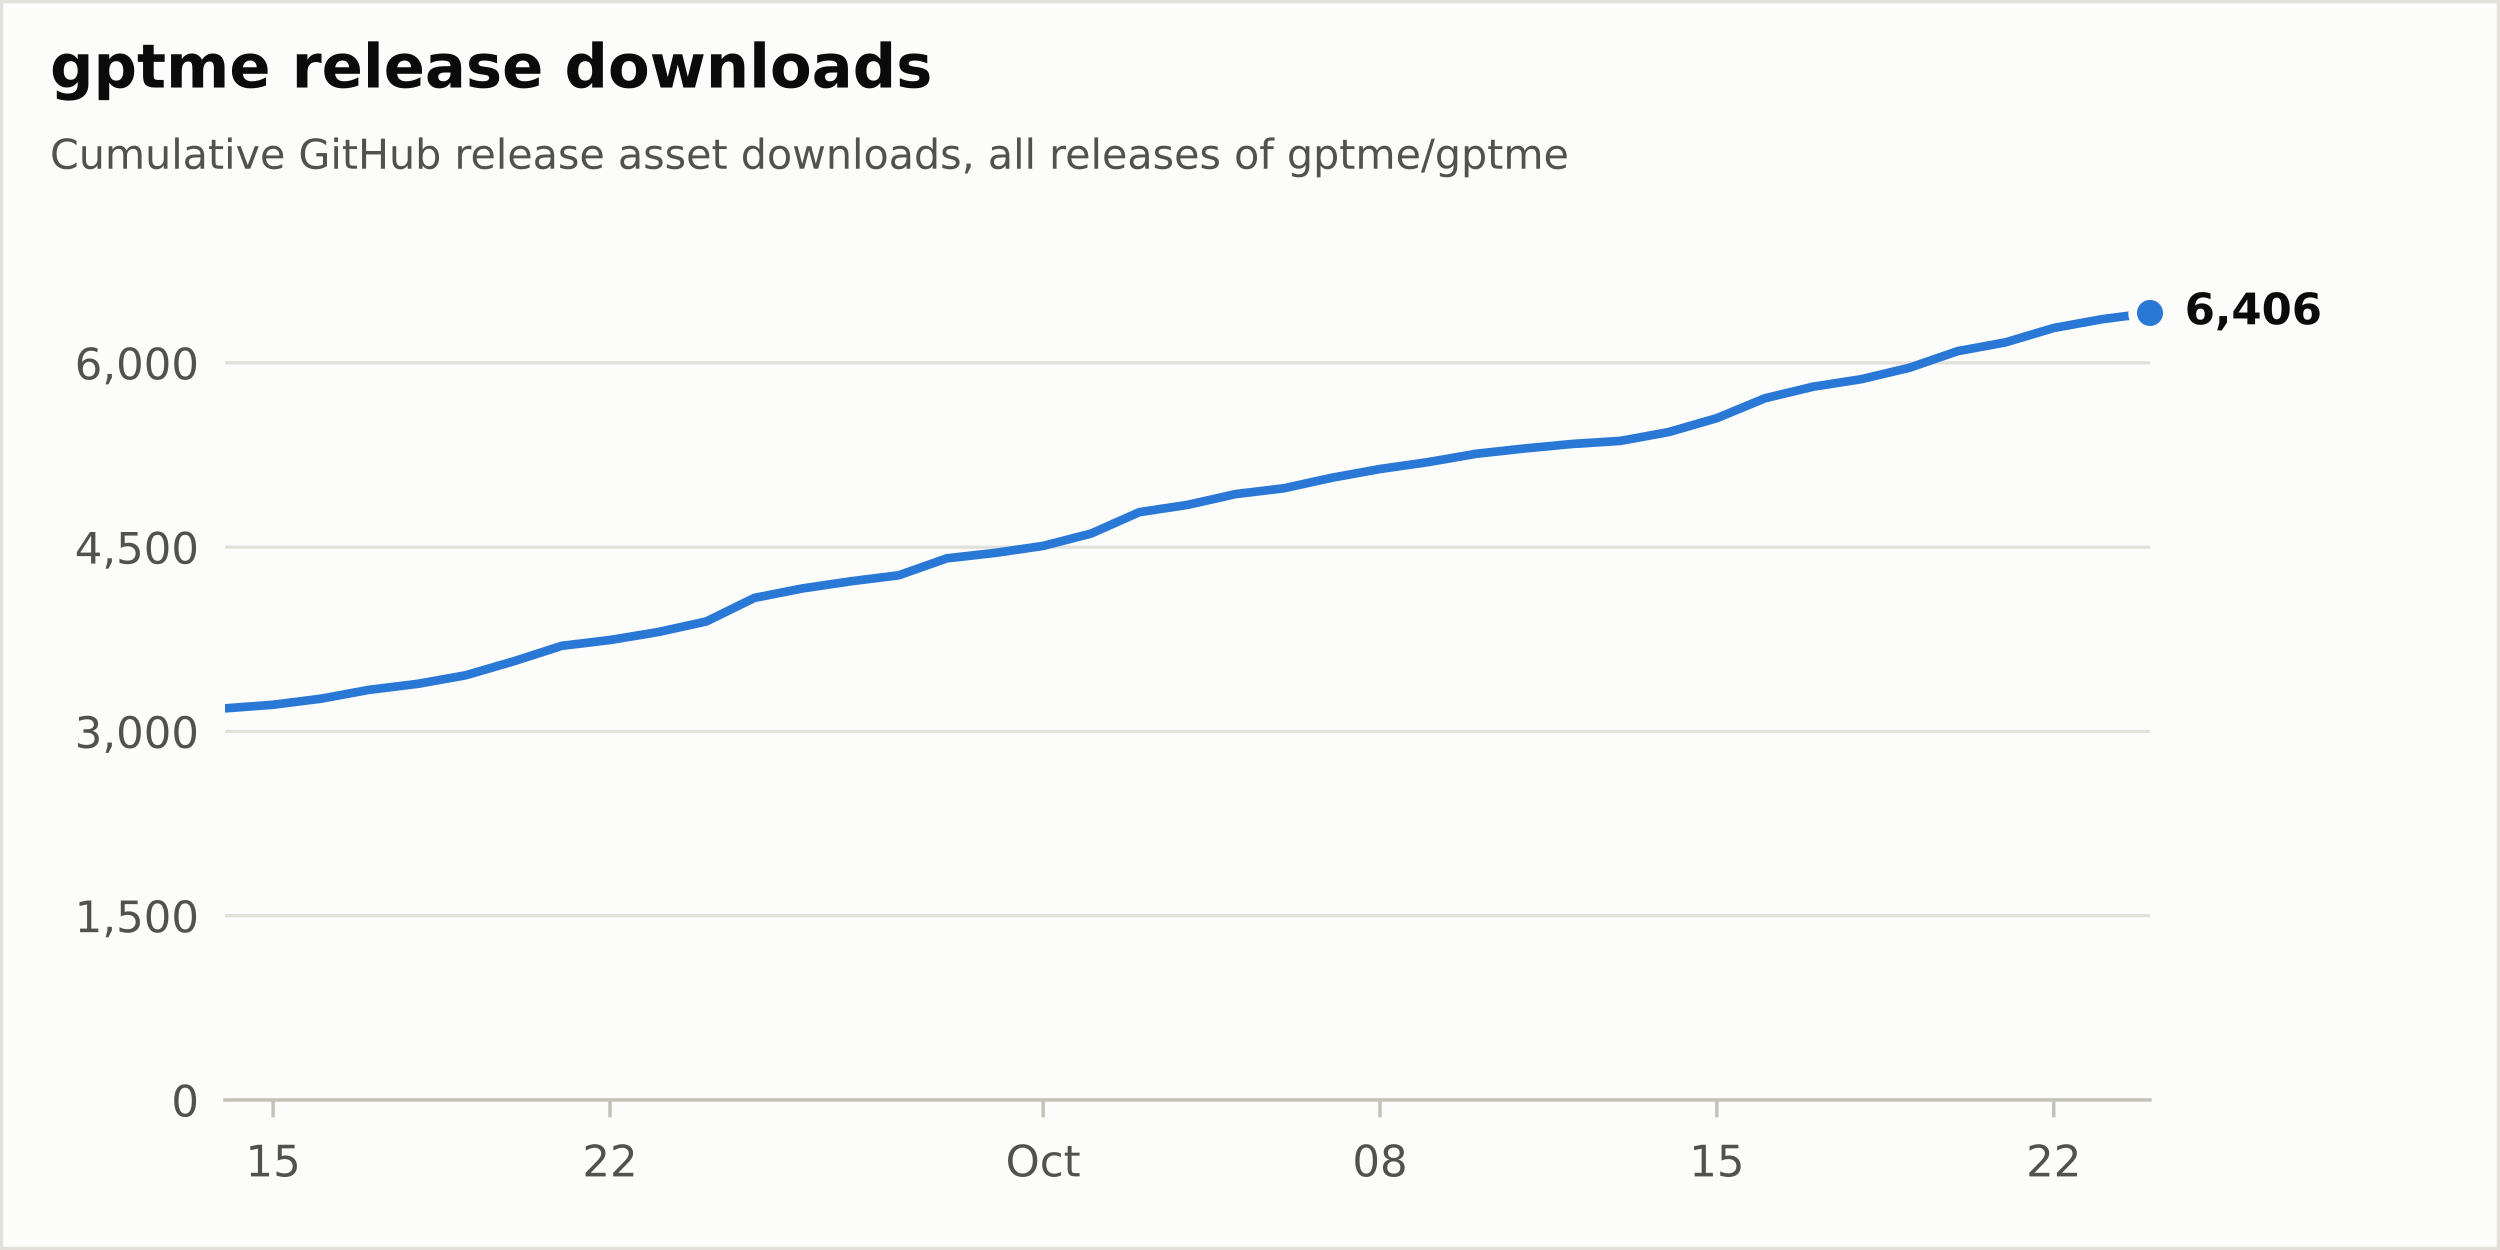
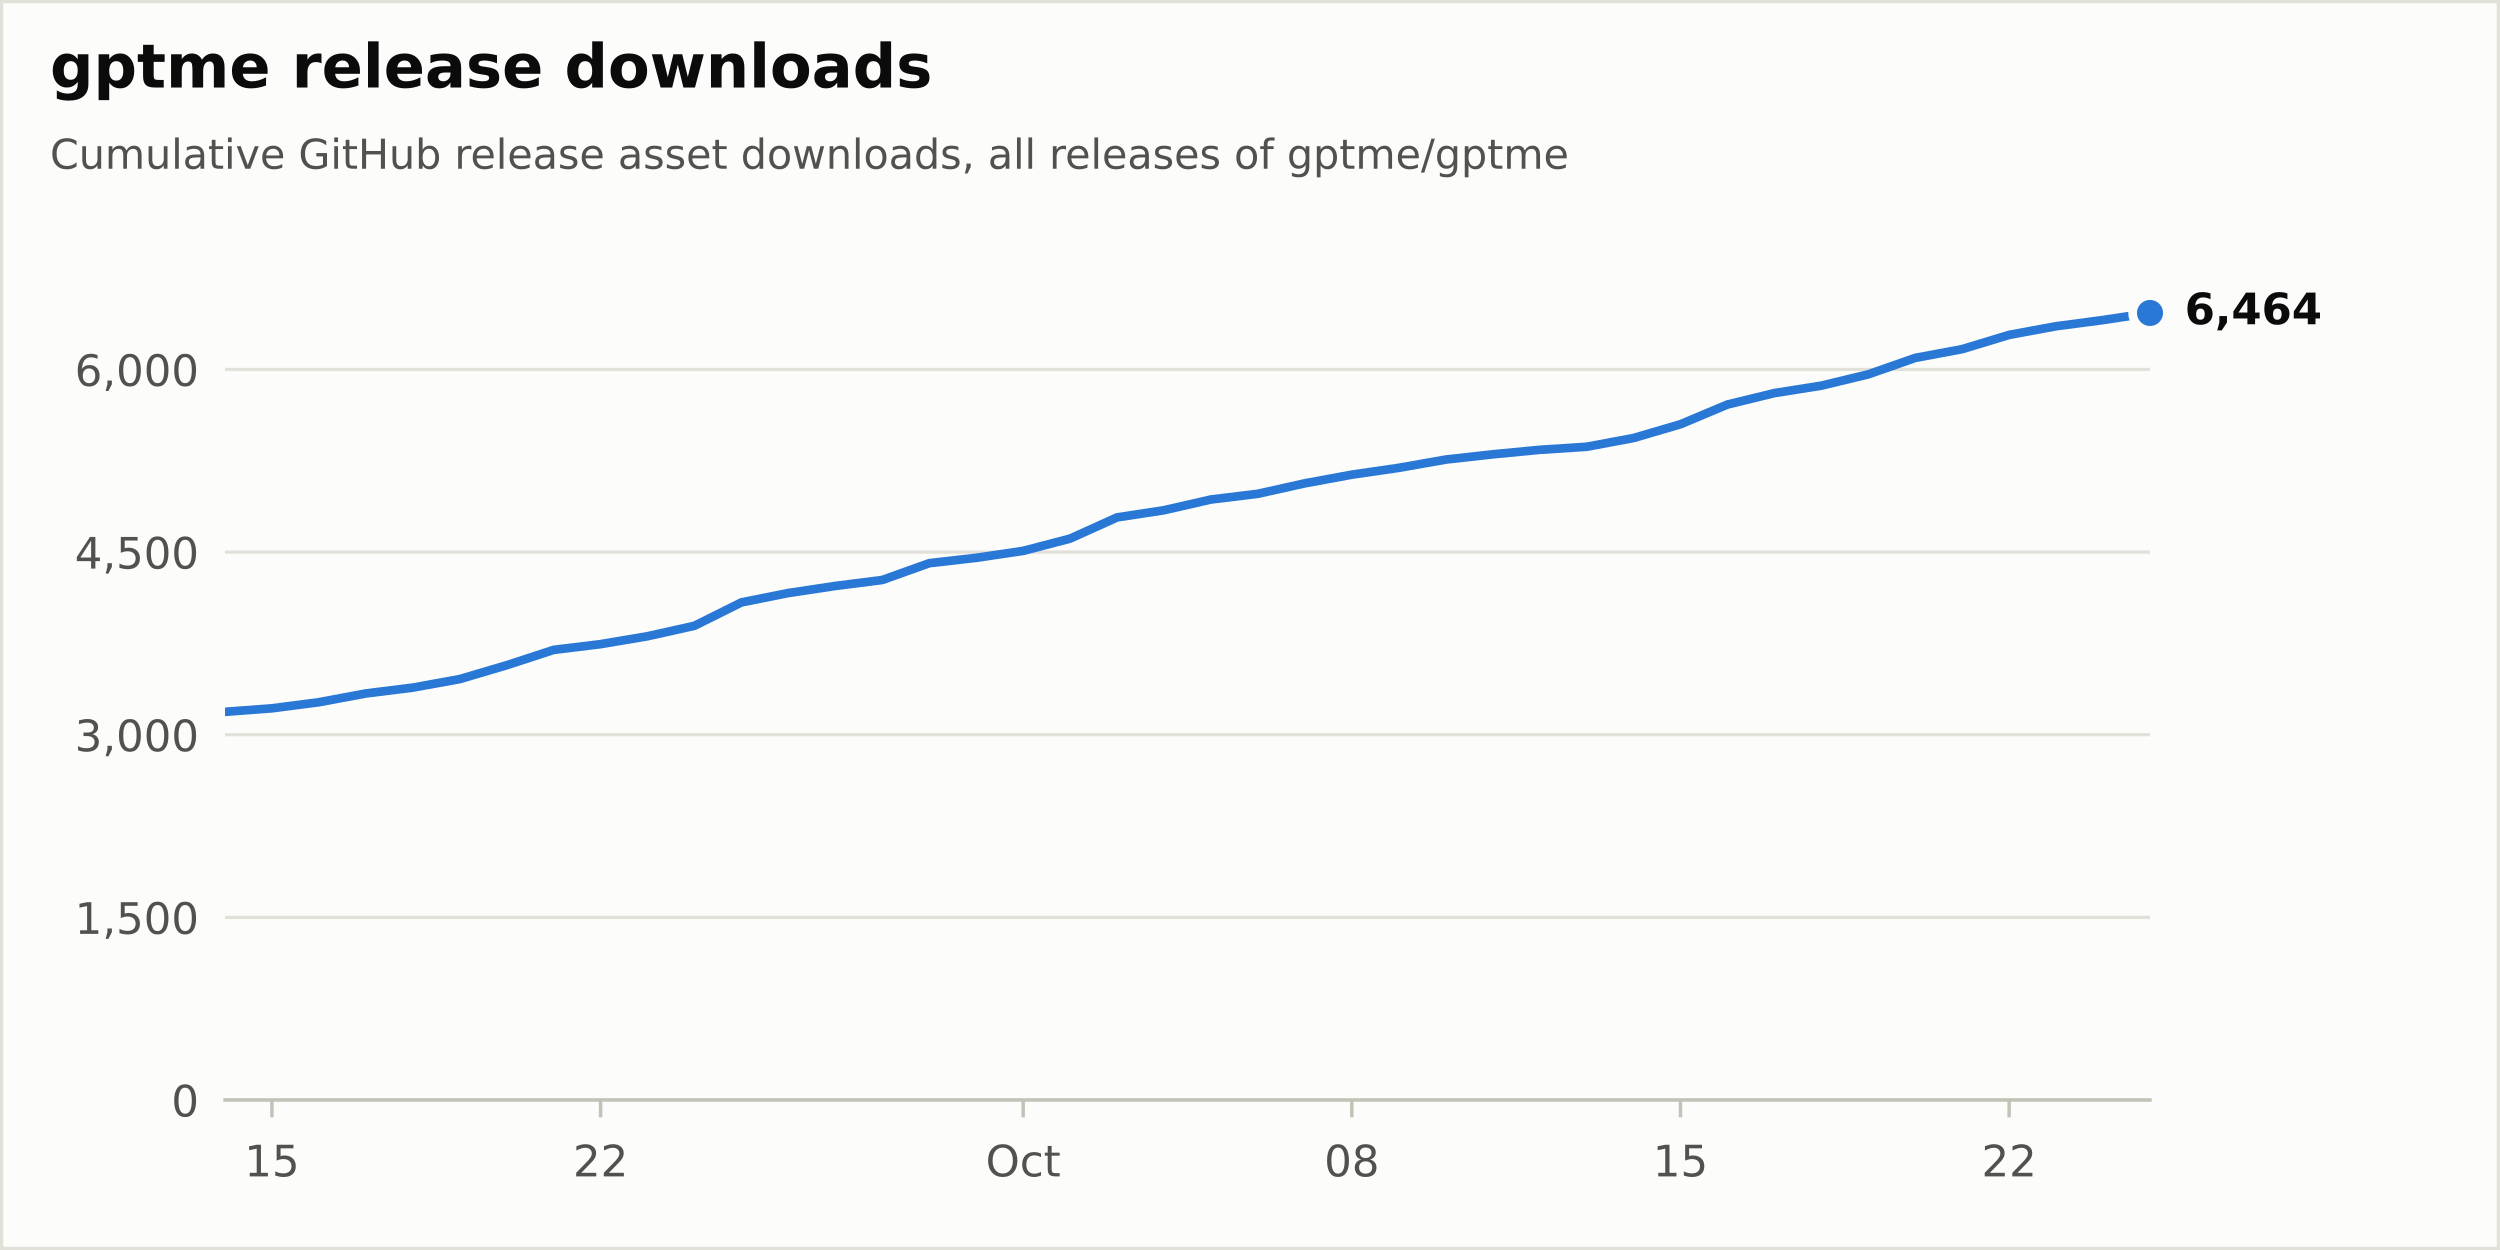
<svg xmlns="http://www.w3.org/2000/svg" xmlns:xlink="http://www.w3.org/1999/xlink" width="576pt" height="288pt" viewBox="0 0 576 288" version="1.1">
  <defs>
    <style type="text/css">*{stroke-linejoin: round; stroke-linecap: butt}</style>
  </defs>
  <g id="figure_1">
    <g id="patch_1">
      <path d="M 0 288  L 576 288  L 576 0  L 0 0  z " style="fill: #fcfcfb; stroke: #e1e0d9; stroke-width: 1.5; stroke-linejoin: miter" />
    </g>
    <g id="axes_1">
      <g id="patch_2">
        <path d="M 51.84 253.44  L 495.36 253.44  L 495.36 57.6  L 51.84 57.6  z " style="fill: #fcfcfb" />
      </g>
      <g id="matplotlib.axis_1">
        <g id="xtick_1">
          <g id="line2d_1">
            <defs>
              <path id="m17d572b8bd" d="M 0 0  L 0 4  " style="stroke: #c3c2b7; stroke-width: 0.8" />
            </defs>
            <g>
-               <use xlink:href="#m17d572b8bd" x="62.928" y="253.44" style="fill: #c3c2b7; stroke: #c3c2b7; stroke-width: 0.8" />
+               <use xlink:href="#m17d572b8bd" x="62.658" y="253.44" style="fill: #c3c2b7; stroke: #c3c2b7; stroke-width: 0.8" />
            </g>
          </g>
          <g id="text_1">
-             <g style="fill: #52514e" transform="translate(56.5655 271.0377) scale(0.1 -0.1)">
+             <g style="fill: #52514e" transform="translate(56.29506 271.0377) scale(0.1 -0.1)">
              <defs>
                <path id="DejaVuSans-14" d="M 794 531  L 1825 531  L 1825 4091  L 703 3866  L 703 4441  L 1819 4666  L 2450 4666  L 2450 531  L 3481 531  L 3481 0  L 794 0  L 794 531  z " transform="scale(0.015625)" />
                <path id="DejaVuSans-18" d="M 691 4666  L 3169 4666  L 3169 4134  L 1269 4134  L 1269 2991  Q 1406 3038 1543 3061  Q 1681 3084 1819 3084  Q 2600 3084 3056 2656  Q 3513 2228 3513 1497  Q 3513 744 3044 326  Q 2575 -91 1722 -91  Q 1428 -91 1123 -41  Q 819 9 494 109  L 494 744  Q 775 591 1075 516  Q 1375 441 1709 441  Q 2250 441 2565 725  Q 2881 1009 2881 1497  Q 2881 1984 2565 2268  Q 2250 2553 1709 2553  Q 1456 2553 1204 2497  Q 953 2441 691 2322  L 691 4666  z " transform="scale(0.015625)" />
              </defs>
              <use xlink:href="#DejaVuSans-14" />
              <use xlink:href="#DejaVuSans-18" transform="translate(63.625 0)" />
            </g>
          </g>
        </g>
        <g id="xtick_2">
          <g id="line2d_2">
            <g>
-               <use xlink:href="#m17d572b8bd" x="140.544" y="253.44" style="fill: #c3c2b7; stroke: #c3c2b7; stroke-width: 0.8" />
+               <use xlink:href="#m17d572b8bd" x="138.38" y="253.44" style="fill: #c3c2b7; stroke: #c3c2b7; stroke-width: 0.8" />
            </g>
          </g>
          <g id="text_2">
-             <g style="fill: #52514e" transform="translate(134.1815 271.0377) scale(0.1 -0.1)">
+             <g style="fill: #52514e" transform="translate(132.018 271.0377) scale(0.1 -0.1)">
              <defs>
                <path id="DejaVuSans-15" d="M 1228 531  L 3431 531  L 3431 0  L 469 0  L 469 531  Q 828 903 1448 1529  Q 2069 2156 2228 2338  Q 2531 2678 2651 2914  Q 2772 3150 2772 3378  Q 2772 3750 2511 3984  Q 2250 4219 1831 4219  Q 1534 4219 1204 4116  Q 875 4013 500 3803  L 500 4441  Q 881 4594 1212 4672  Q 1544 4750 1819 4750  Q 2544 4750 2975 4387  Q 3406 4025 3406 3419  Q 3406 3131 3298 2873  Q 3191 2616 2906 2266  Q 2828 2175 2409 1742  Q 1991 1309 1228 531  z " transform="scale(0.015625)" />
              </defs>
              <use xlink:href="#DejaVuSans-15" />
              <use xlink:href="#DejaVuSans-15" transform="translate(63.625 0)" />
            </g>
          </g>
        </g>
        <g id="xtick_3">
          <g id="line2d_3">
            <g>
-               <use xlink:href="#m17d572b8bd" x="240.336" y="253.44" style="fill: #c3c2b7; stroke: #c3c2b7; stroke-width: 0.8" />
+               <use xlink:href="#m17d572b8bd" x="235.739" y="253.44" style="fill: #c3c2b7; stroke: #c3c2b7; stroke-width: 0.8" />
            </g>
          </g>
          <g id="text_3">
-             <g style="fill: #52514e" transform="translate(231.6907 271.0377) scale(0.1 -0.1)">
+             <g style="fill: #52514e" transform="translate(227.0932 271.0377) scale(0.1 -0.1)">
              <defs>
                <path id="DejaVuSans-32" d="M 2522 4238  Q 1834 4238 1429 3725  Q 1025 3213 1025 2328  Q 1025 1447 1429 934  Q 1834 422 2522 422  Q 3209 422 3611 934  Q 4013 1447 4013 2328  Q 4013 3213 3611 3725  Q 3209 4238 2522 4238  z M 2522 4750  Q 3503 4750 4090 4092  Q 4678 3434 4678 2328  Q 4678 1225 4090 567  Q 3503 -91 2522 -91  Q 1538 -91 948 565  Q 359 1222 359 2328  Q 359 3434 948 4092  Q 1538 4750 2522 4750  z " transform="scale(0.015625)" />
                <path id="DejaVuSans-46" d="M 3122 3366  L 3122 2828  Q 2878 2963 2633 3030  Q 2388 3097 2138 3097  Q 1578 3097 1268 2742  Q 959 2388 959 1747  Q 959 1106 1268 751  Q 1578 397 2138 397  Q 2388 397 2633 464  Q 2878 531 3122 666  L 3122 134  Q 2881 22 2623 -34  Q 2366 -91 2075 -91  Q 1284 -91 818 406  Q 353 903 353 1747  Q 353 2603 823 3093  Q 1294 3584 2113 3584  Q 2378 3584 2631 3529  Q 2884 3475 3122 3366  z " transform="scale(0.015625)" />
                <path id="DejaVuSans-57" d="M 1172 4494  L 1172 3500  L 2356 3500  L 2356 3053  L 1172 3053  L 1172 1153  Q 1172 725 1289 603  Q 1406 481 1766 481  L 2356 481  L 2356 0  L 1766 0  Q 1100 0 847 248  Q 594 497 594 1153  L 594 3053  L 172 3053  L 172 3500  L 594 3500  L 594 4494  L 1172 4494  z " transform="scale(0.015625)" />
              </defs>
              <use xlink:href="#DejaVuSans-32" />
              <use xlink:href="#DejaVuSans-46" transform="translate(78.71875 0)" />
              <use xlink:href="#DejaVuSans-57" transform="translate(133.7031 0)" />
            </g>
          </g>
        </g>
        <g id="xtick_4">
          <g id="line2d_4">
            <g>
-               <use xlink:href="#m17d572b8bd" x="317.952" y="253.44" style="fill: #c3c2b7; stroke: #c3c2b7; stroke-width: 0.8" />
+               <use xlink:href="#m17d572b8bd" x="311.461" y="253.44" style="fill: #c3c2b7; stroke: #c3c2b7; stroke-width: 0.8" />
            </g>
          </g>
          <g id="text_4">
-             <g style="fill: #52514e" transform="translate(311.5895 271.0377) scale(0.1 -0.1)">
+             <g style="fill: #52514e" transform="translate(305.099 271.0377) scale(0.1 -0.1)">
              <defs>
                <path id="DejaVuSans-13" d="M 2034 4250  Q 1547 4250 1301 3770  Q 1056 3291 1056 2328  Q 1056 1369 1301 889  Q 1547 409 2034 409  Q 2525 409 2770 889  Q 3016 1369 3016 2328  Q 3016 3291 2770 3770  Q 2525 4250 2034 4250  z M 2034 4750  Q 2819 4750 3233 4129  Q 3647 3509 3647 2328  Q 3647 1150 3233 529  Q 2819 -91 2034 -91  Q 1250 -91 836 529  Q 422 1150 422 2328  Q 422 3509 836 4129  Q 1250 4750 2034 4750  z " transform="scale(0.015625)" />
                <path id="DejaVuSans-1b" d="M 2034 2216  Q 1584 2216 1326 1975  Q 1069 1734 1069 1313  Q 1069 891 1326 650  Q 1584 409 2034 409  Q 2484 409 2743 651  Q 3003 894 3003 1313  Q 3003 1734 2745 1975  Q 2488 2216 2034 2216  z M 1403 2484  Q 997 2584 770 2862  Q 544 3141 544 3541  Q 544 4100 942 4425  Q 1341 4750 2034 4750  Q 2731 4750 3128 4425  Q 3525 4100 3525 3541  Q 3525 3141 3298 2862  Q 3072 2584 2669 2484  Q 3125 2378 3379 2068  Q 3634 1759 3634 1313  Q 3634 634 3220 271  Q 2806 -91 2034 -91  Q 1263 -91 848 271  Q 434 634 434 1313  Q 434 1759 690 2068  Q 947 2378 1403 2484  z M 1172 3481  Q 1172 3119 1398 2916  Q 1625 2713 2034 2713  Q 2441 2713 2670 2916  Q 2900 3119 2900 3481  Q 2900 3844 2670 4047  Q 2441 4250 2034 4250  Q 1625 4250 1398 4047  Q 1172 3844 1172 3481  z " transform="scale(0.015625)" />
              </defs>
              <use xlink:href="#DejaVuSans-13" />
              <use xlink:href="#DejaVuSans-1b" transform="translate(63.625 0)" />
            </g>
          </g>
        </g>
        <g id="xtick_5">
          <g id="line2d_5">
            <g>
-               <use xlink:href="#m17d572b8bd" x="395.568" y="253.44" style="fill: #c3c2b7; stroke: #c3c2b7; stroke-width: 0.8" />
+               <use xlink:href="#m17d572b8bd" x="387.184" y="253.44" style="fill: #c3c2b7; stroke: #c3c2b7; stroke-width: 0.8" />
            </g>
          </g>
          <g id="text_5">
-             <g style="fill: #52514e" transform="translate(389.2055 271.0377) scale(0.1 -0.1)">
+             <g style="fill: #52514e" transform="translate(380.8219 271.0377) scale(0.1 -0.1)">
              <use xlink:href="#DejaVuSans-14" />
              <use xlink:href="#DejaVuSans-18" transform="translate(63.625 0)" />
            </g>
          </g>
        </g>
        <g id="xtick_6">
          <g id="line2d_6">
            <g>
-               <use xlink:href="#m17d572b8bd" x="473.184" y="253.44" style="fill: #c3c2b7; stroke: #c3c2b7; stroke-width: 0.8" />
+               <use xlink:href="#m17d572b8bd" x="462.907" y="253.44" style="fill: #c3c2b7; stroke: #c3c2b7; stroke-width: 0.8" />
            </g>
          </g>
          <g id="text_6">
-             <g style="fill: #52514e" transform="translate(466.8215 271.0377) scale(0.1 -0.1)">
+             <g style="fill: #52514e" transform="translate(456.5448 271.0377) scale(0.1 -0.1)">
              <use xlink:href="#DejaVuSans-15" />
              <use xlink:href="#DejaVuSans-15" transform="translate(63.625 0)" />
            </g>
          </g>
        </g>
      </g>
      <g id="matplotlib.axis_2">
        <g id="ytick_1">
          <g id="line2d_7">
            <path d="M 51.84 253.44  L 495.36 253.44  " clip-path="url(#p60cb94f407)" style="fill: none; stroke: #e1e0d9; stroke-width: 0.75; stroke-linecap: round" />
          </g>
          <g id="line2d_8" />
          <g id="text_7">
            <g style="fill: #52514e" transform="translate(39.4775 257.2388) scale(0.1 -0.1)">
              <use xlink:href="#DejaVuSans-13" />
            </g>
          </g>
        </g>
        <g id="ytick_2">
          <g id="line2d_9">
-             <path d="M 51.84 210.98  L 495.36 210.98  " clip-path="url(#p60cb94f407)" style="fill: none; stroke: #e1e0d9; stroke-width: 0.75; stroke-linecap: round" />
+             <path d="M 51.84 211.361  L 495.36 211.361  " clip-path="url(#p60cb94f407)" style="fill: none; stroke: #e1e0d9; stroke-width: 0.75; stroke-linecap: round" />
          </g>
          <g id="line2d_10" />
          <g id="text_8">
-             <g style="fill: #52514e" transform="translate(17.21187 214.7786) scale(0.1 -0.1)">
+             <g style="fill: #52514e" transform="translate(17.21187 215.1596) scale(0.1 -0.1)">
              <defs>
                <path id="DejaVuSans-f" d="M 750 794  L 1409 794  L 1409 256  L 897 -744  L 494 -744  L 750 256  L 750 794  z " transform="scale(0.015625)" />
              </defs>
              <use xlink:href="#DejaVuSans-14" />
              <use xlink:href="#DejaVuSans-f" transform="translate(63.625 0)" />
              <use xlink:href="#DejaVuSans-18" transform="translate(95.40625 0)" />
              <use xlink:href="#DejaVuSans-13" transform="translate(159.0312 0)" />
              <use xlink:href="#DejaVuSans-13" transform="translate(222.6562 0)" />
            </g>
          </g>
        </g>
        <g id="ytick_3">
          <g id="line2d_11">
-             <path d="M 51.84 168.52  L 495.36 168.52  " clip-path="url(#p60cb94f407)" style="fill: none; stroke: #e1e0d9; stroke-width: 0.75; stroke-linecap: round" />
+             <path d="M 51.84 169.282  L 495.36 169.282  " clip-path="url(#p60cb94f407)" style="fill: none; stroke: #e1e0d9; stroke-width: 0.75; stroke-linecap: round" />
          </g>
          <g id="line2d_12" />
          <g id="text_9">
-             <g style="fill: #52514e" transform="translate(17.21187 172.3184) scale(0.1 -0.1)">
+             <g style="fill: #52514e" transform="translate(17.21187 173.0804) scale(0.1 -0.1)">
              <defs>
                <path id="DejaVuSans-16" d="M 2597 2516  Q 3050 2419 3304 2112  Q 3559 1806 3559 1356  Q 3559 666 3084 287  Q 2609 -91 1734 -91  Q 1441 -91 1130 -33  Q 819 25 488 141  L 488 750  Q 750 597 1062 519  Q 1375 441 1716 441  Q 2309 441 2620 675  Q 2931 909 2931 1356  Q 2931 1769 2642 2001  Q 2353 2234 1838 2234  L 1294 2234  L 1294 2753  L 1863 2753  Q 2328 2753 2575 2939  Q 2822 3125 2822 3475  Q 2822 3834 2567 4026  Q 2313 4219 1838 4219  Q 1578 4219 1281 4162  Q 984 4106 628 3988  L 628 4550  Q 988 4650 1302 4700  Q 1616 4750 1894 4750  Q 2613 4750 3031 4423  Q 3450 4097 3450 3541  Q 3450 3153 3228 2886  Q 3006 2619 2597 2516  z " transform="scale(0.015625)" />
              </defs>
              <use xlink:href="#DejaVuSans-16" />
              <use xlink:href="#DejaVuSans-f" transform="translate(63.625 0)" />
              <use xlink:href="#DejaVuSans-13" transform="translate(95.40625 0)" />
              <use xlink:href="#DejaVuSans-13" transform="translate(159.0312 0)" />
              <use xlink:href="#DejaVuSans-13" transform="translate(222.6562 0)" />
            </g>
          </g>
        </g>
        <g id="ytick_4">
          <g id="line2d_13">
-             <path d="M 51.84 126.059  L 495.36 126.059  " clip-path="url(#p60cb94f407)" style="fill: none; stroke: #e1e0d9; stroke-width: 0.75; stroke-linecap: round" />
+             <path d="M 51.84 127.202  L 495.36 127.202  " clip-path="url(#p60cb94f407)" style="fill: none; stroke: #e1e0d9; stroke-width: 0.75; stroke-linecap: round" />
          </g>
          <g id="line2d_14" />
          <g id="text_10">
-             <g style="fill: #52514e" transform="translate(17.21187 129.8582) scale(0.1 -0.1)">
+             <g style="fill: #52514e" transform="translate(17.21187 131.0012) scale(0.1 -0.1)">
              <defs>
                <path id="DejaVuSans-17" d="M 2419 4116  L 825 1625  L 2419 1625  L 2419 4116  z M 2253 4666  L 3047 4666  L 3047 1625  L 3713 1625  L 3713 1100  L 3047 1100  L 3047 0  L 2419 0  L 2419 1100  L 313 1100  L 313 1709  L 2253 4666  z " transform="scale(0.015625)" />
              </defs>
              <use xlink:href="#DejaVuSans-17" />
              <use xlink:href="#DejaVuSans-f" transform="translate(63.625 0)" />
              <use xlink:href="#DejaVuSans-18" transform="translate(95.40625 0)" />
              <use xlink:href="#DejaVuSans-13" transform="translate(159.0312 0)" />
              <use xlink:href="#DejaVuSans-13" transform="translate(222.6562 0)" />
            </g>
          </g>
        </g>
        <g id="ytick_5">
          <g id="line2d_15">
-             <path d="M 51.84 83.599  L 495.36 83.599  " clip-path="url(#p60cb94f407)" style="fill: none; stroke: #e1e0d9; stroke-width: 0.75; stroke-linecap: round" />
+             <path d="M 51.84 85.123  L 495.36 85.123  " clip-path="url(#p60cb94f407)" style="fill: none; stroke: #e1e0d9; stroke-width: 0.75; stroke-linecap: round" />
          </g>
          <g id="line2d_16" />
          <g id="text_11">
-             <g style="fill: #52514e" transform="translate(17.21187 87.39805) scale(0.1 -0.1)">
+             <g style="fill: #52514e" transform="translate(17.21187 88.922) scale(0.1 -0.1)">
              <defs>
                <path id="DejaVuSans-19" d="M 2113 2584  Q 1688 2584 1439 2293  Q 1191 2003 1191 1497  Q 1191 994 1439 701  Q 1688 409 2113 409  Q 2538 409 2786 701  Q 3034 994 3034 1497  Q 3034 2003 2786 2293  Q 2538 2584 2113 2584  z M 3366 4563  L 3366 3988  Q 3128 4100 2886 4159  Q 2644 4219 2406 4219  Q 1781 4219 1451 3797  Q 1122 3375 1075 2522  Q 1259 2794 1537 2939  Q 1816 3084 2150 3084  Q 2853 3084 3261 2657  Q 3669 2231 3669 1497  Q 3669 778 3244 343  Q 2819 -91 2113 -91  Q 1303 -91 875 529  Q 447 1150 447 2328  Q 447 3434 972 4092  Q 1497 4750 2381 4750  Q 2619 4750 2861 4703  Q 3103 4656 3366 4563  z " transform="scale(0.015625)" />
              </defs>
              <use xlink:href="#DejaVuSans-19" />
              <use xlink:href="#DejaVuSans-f" transform="translate(63.625 0)" />
              <use xlink:href="#DejaVuSans-13" transform="translate(95.40625 0)" />
              <use xlink:href="#DejaVuSans-13" transform="translate(159.0312 0)" />
              <use xlink:href="#DejaVuSans-13" transform="translate(222.6562 0)" />
            </g>
          </g>
        </g>
      </g>
      <g id="line2d_17">
-         <path d="M 51.84 163.198  L 62.928 162.377  L 74.016 160.962  L 85.104 158.924  L 96.192 157.565  L 107.28 155.583  L 118.368 152.356  L 129.456 148.79  L 140.544 147.459  L 151.632 145.619  L 162.72 143.185  L 173.808 137.75  L 184.896 135.571  L 195.984 133.929  L 207.072 132.542  L 218.16 128.635  L 229.248 127.39  L 240.336 125.776  L 251.424 122.917  L 262.512 117.992  L 273.6 116.322  L 284.688 113.831  L 295.776 112.5  L 306.864 110.066  L 317.952 108.056  L 329.04 106.471  L 340.128 104.546  L 351.216 103.329  L 362.304 102.282  L 373.392 101.574  L 384.48 99.536  L 395.568 96.337  L 406.656 91.752  L 417.744 89.091  L 428.832 87.364  L 439.92 84.731  L 451.008 80.91  L 462.096 78.872  L 473.184 75.56  L 484.272 73.55  L 495.36 72.107  " clip-path="url(#p60cb94f407)" style="fill: none; stroke: #2a78d6; stroke-width: 2; stroke-linecap: round" />
+         <path d="M 51.84 164.008  L 62.658 163.194  L 73.475 161.791  L 84.293 159.772  L 95.11 158.425  L 105.928 156.461  L 116.745 153.263  L 127.563 149.729  L 138.38 148.41  L 149.198 146.587  L 160.016 144.174  L 170.833 138.788  L 181.651 136.628  L 192.468 135.001  L 203.286 133.626  L 214.103 129.755  L 224.921 128.521  L 235.739 126.922  L 246.556 124.089  L 257.374 119.207  L 268.191 117.552  L 279.009 115.084  L 289.826 113.765  L 300.644 111.353  L 311.461 109.361  L 322.279 107.79  L 333.097 105.882  L 343.914 104.676  L 354.732 103.638  L 365.549 102.937  L 376.367 100.917  L 387.184 97.747  L 398.002 93.202  L 408.82 90.565  L 419.637 88.854  L 430.455 86.245  L 441.272 82.458  L 452.09 80.438  L 462.907 77.156  L 473.725 75.164  L 484.542 73.734  L 495.36 72.107  " clip-path="url(#p60cb94f407)" style="fill: none; stroke: #2a78d6; stroke-width: 2; stroke-linecap: round" />
      </g>
      <g id="patch_3">
        <path d="M 51.84 253.44  L 495.36 253.44  " style="fill: none; stroke: #c3c2b7; stroke-width: 0.8; stroke-linejoin: miter; stroke-linecap: square" />
      </g>
      <g id="text_12">
        <g style="fill: #0b0b0b" transform="translate(503.36 74.70432) scale(0.1 -0.1)">
          <defs>
            <path id="DejaVuSans-Bold-19" d="M 2316 2303  Q 2000 2303 1842 2098  Q 1684 1894 1684 1484  Q 1684 1075 1842 870  Q 2000 666 2316 666  Q 2634 666 2792 870  Q 2950 1075 2950 1484  Q 2950 1894 2792 2098  Q 2634 2303 2316 2303  z M 3803 4544  L 3803 3681  Q 3506 3822 3243 3889  Q 2981 3956 2731 3956  Q 2194 3956 1894 3657  Q 1594 3359 1544 2772  Q 1750 2925 1990 3001  Q 2231 3078 2516 3078  Q 3231 3078 3670 2659  Q 4109 2241 4109 1563  Q 4109 813 3618 361  Q 3128 -91 2303 -91  Q 1394 -91 895 523  Q 397 1138 397 2266  Q 397 3422 980 4083  Q 1563 4744 2578 4744  Q 2900 4744 3203 4694  Q 3506 4644 3803 4544  z " transform="scale(0.015625)" />
            <path id="DejaVuSans-Bold-f" d="M 653 1209  L 1778 1209  L 1778 256  L 1006 -909  L 341 -909  L 653 256  L 653 1209  z " transform="scale(0.015625)" />
            <path id="DejaVuSans-Bold-17" d="M 2356 3675  L 1038 1722  L 2356 1722  L 2356 3675  z M 2156 4666  L 3494 4666  L 3494 1722  L 4159 1722  L 4159 850  L 3494 850  L 3494 0  L 2356 0  L 2356 850  L 288 850  L 288 1881  L 2156 4666  z " transform="scale(0.015625)" />
-             <path id="DejaVuSans-Bold-13" d="M 2944 2338  Q 2944 3213 2780 3570  Q 2616 3928 2228 3928  Q 1841 3928 1675 3570  Q 1509 3213 1509 2338  Q 1509 1453 1675 1090  Q 1841 728 2228 728  Q 2613 728 2778 1090  Q 2944 1453 2944 2338  z M 4147 2328  Q 4147 1169 3647 539  Q 3147 -91 2228 -91  Q 1306 -91 806 539  Q 306 1169 306 2328  Q 306 3491 806 4120  Q 1306 4750 2228 4750  Q 3147 4750 3647 4120  Q 4147 3491 4147 2328  z " transform="scale(0.015625)" />
          </defs>
          <use xlink:href="#DejaVuSans-Bold-19" />
          <use xlink:href="#DejaVuSans-Bold-f" transform="translate(69.57812 0)" />
          <use xlink:href="#DejaVuSans-Bold-17" transform="translate(107.5625 0)" />
-           <use xlink:href="#DejaVuSans-Bold-13" transform="translate(177.1406 0)" />
-           <use xlink:href="#DejaVuSans-Bold-19" transform="translate(246.7188 0)" />
+           <use xlink:href="#DejaVuSans-Bold-19" transform="translate(177.1406 0)" />
+           <use xlink:href="#DejaVuSans-Bold-17" transform="translate(246.7188 0)" />
        </g>
      </g>
      <g id="line2d_18">
        <defs>
          <path id="m312f50a12f" d="M 0 4  C 1.061 4 2.078 3.579 2.828 2.828  C 3.579 2.078 4 1.061 4 0  C 4 -1.061 3.579 -2.078 2.828 -2.828  C 2.078 -3.579 1.061 -4 0 -4  C -1.061 -4 -2.078 -3.579 -2.828 -2.828  C -3.579 -2.078 -4 -1.061 -4 0  C -4 1.061 -3.579 2.078 -2.828 2.828  C -2.078 3.579 -1.061 4 0 4  z " style="stroke: #fcfcfb; stroke-width: 2" />
        </defs>
        <g>
          <use xlink:href="#m312f50a12f" x="495.36" y="72.107" style="fill: #2a78d6; stroke: #fcfcfb; stroke-width: 2" />
        </g>
      </g>
    </g>
    <g id="text_13">
      <g style="fill: #0b0b0b" transform="translate(11.52 20.16) scale(0.14 -0.14)">
        <defs>
          <path id="DejaVuSans-Bold-4a" d="M 2919 594  Q 2688 288 2409 144  Q 2131 0 1766 0  Q 1125 0 706 504  Q 288 1009 288 1791  Q 288 2575 706 3076  Q 1125 3578 1766 3578  Q 2131 3578 2409 3434  Q 2688 3291 2919 2981  L 2919 3500  L 4044 3500  L 4044 353  Q 4044 -491 3511 -936  Q 2978 -1381 1966 -1381  Q 1638 -1381 1331 -1331  Q 1025 -1281 716 -1178  L 716 -306  Q 1009 -475 1290 -558  Q 1572 -641 1856 -641  Q 2406 -641 2662 -400  Q 2919 -159 2919 353  L 2919 594  z M 2181 2772  Q 1834 2772 1640 2515  Q 1447 2259 1447 1791  Q 1447 1309 1634 1061  Q 1822 813 2181 813  Q 2531 813 2725 1069  Q 2919 1325 2919 1791  Q 2919 2259 2725 2515  Q 2531 2772 2181 2772  z " transform="scale(0.015625)" />
          <path id="DejaVuSans-Bold-53" d="M 1656 506  L 1656 -1331  L 538 -1331  L 538 3500  L 1656 3500  L 1656 2988  Q 1888 3294 2169 3439  Q 2450 3584 2816 3584  Q 3463 3584 3878 3070  Q 4294 2556 4294 1747  Q 4294 938 3878 423  Q 3463 -91 2816 -91  Q 2450 -91 2169 54  Q 1888 200 1656 506  z M 2400 2772  Q 2041 2772 1848 2508  Q 1656 2244 1656 1747  Q 1656 1250 1848 986  Q 2041 722 2400 722  Q 2759 722 2948 984  Q 3138 1247 3138 1747  Q 3138 2247 2948 2509  Q 2759 2772 2400 2772  z " transform="scale(0.015625)" />
          <path id="DejaVuSans-Bold-57" d="M 1759 4494  L 1759 3500  L 2913 3500  L 2913 2700  L 1759 2700  L 1759 1216  Q 1759 972 1856 886  Q 1953 800 2241 800  L 2816 800  L 2816 0  L 1856 0  Q 1194 0 917 276  Q 641 553 641 1216  L 641 2700  L 84 2700  L 84 3500  L 641 3500  L 641 4494  L 1759 4494  z " transform="scale(0.015625)" />
          <path id="DejaVuSans-Bold-50" d="M 3781 2919  Q 3994 3244 4286 3414  Q 4578 3584 4928 3584  Q 5531 3584 5847 3212  Q 6163 2841 6163 2131  L 6163 0  L 5038 0  L 5038 1825  Q 5041 1866 5042 1909  Q 5044 1953 5044 2034  Q 5044 2406 4934 2573  Q 4825 2741 4581 2741  Q 4263 2741 4089 2478  Q 3916 2216 3909 1719  L 3909 0  L 2784 0  L 2784 1825  Q 2784 2406 2684 2573  Q 2584 2741 2328 2741  Q 2006 2741 1831 2477  Q 1656 2213 1656 1722  L 1656 0  L 531 0  L 531 3500  L 1656 3500  L 1656 2988  Q 1863 3284 2130 3434  Q 2397 3584 2719 3584  Q 3081 3584 3359 3409  Q 3638 3234 3781 2919  z " transform="scale(0.015625)" />
          <path id="DejaVuSans-Bold-48" d="M 4031 1759  L 4031 1441  L 1416 1441  Q 1456 1047 1700 850  Q 1944 653 2381 653  Q 2734 653 3104 758  Q 3475 863 3866 1075  L 3866 213  Q 3469 63 3072 -14  Q 2675 -91 2278 -91  Q 1328 -91 801 392  Q 275 875 275 1747  Q 275 2603 792 3093  Q 1309 3584 2216 3584  Q 3041 3584 3536 3087  Q 4031 2591 4031 1759  z M 2881 2131  Q 2881 2450 2695 2645  Q 2509 2841 2209 2841  Q 1884 2841 1681 2658  Q 1478 2475 1428 2131  L 2881 2131  z " transform="scale(0.015625)" />
          <path id="DejaVuSans-Bold-3" transform="scale(0.015625)" />
          <path id="DejaVuSans-Bold-55" d="M 3138 2547  Q 2991 2616 2845 2648  Q 2700 2681 2553 2681  Q 2122 2681 1889 2404  Q 1656 2128 1656 1613  L 1656 0  L 538 0  L 538 3500  L 1656 3500  L 1656 2925  Q 1872 3269 2151 3426  Q 2431 3584 2822 3584  Q 2878 3584 2943 3579  Q 3009 3575 3134 3559  L 3138 2547  z " transform="scale(0.015625)" />
          <path id="DejaVuSans-Bold-4f" d="M 538 4863  L 1656 4863  L 1656 0  L 538 0  L 538 4863  z " transform="scale(0.015625)" />
          <path id="DejaVuSans-Bold-44" d="M 2106 1575  Q 1756 1575 1579 1456  Q 1403 1338 1403 1106  Q 1403 894 1545 773  Q 1688 653 1941 653  Q 2256 653 2472 879  Q 2688 1106 2688 1447  L 2688 1575  L 2106 1575  z M 3816 1997  L 3816 0  L 2688 0  L 2688 519  Q 2463 200 2181 54  Q 1900 -91 1497 -91  Q 953 -91 614 226  Q 275 544 275 1050  Q 275 1666 698 1953  Q 1122 2241 2028 2241  L 2688 2241  L 2688 2328  Q 2688 2594 2478 2717  Q 2269 2841 1825 2841  Q 1466 2841 1156 2769  Q 847 2697 581 2553  L 581 3406  Q 941 3494 1303 3539  Q 1666 3584 2028 3584  Q 2975 3584 3395 3211  Q 3816 2838 3816 1997  z " transform="scale(0.015625)" />
          <path id="DejaVuSans-Bold-56" d="M 3272 3391  L 3272 2541  Q 2913 2691 2578 2766  Q 2244 2841 1947 2841  Q 1628 2841 1473 2761  Q 1319 2681 1319 2516  Q 1319 2381 1436 2309  Q 1553 2238 1856 2203  L 2053 2175  Q 2913 2066 3209 1816  Q 3506 1566 3506 1031  Q 3506 472 3093 190  Q 2681 -91 1863 -91  Q 1516 -91 1145 -36  Q 775 19 384 128  L 384 978  Q 719 816 1070 734  Q 1422 653 1784 653  Q 2113 653 2278 743  Q 2444 834 2444 1013  Q 2444 1163 2330 1236  Q 2216 1309 1875 1350  L 1678 1375  Q 931 1469 631 1722  Q 331 1975 331 2491  Q 331 3047 712 3315  Q 1094 3584 1881 3584  Q 2191 3584 2531 3537  Q 2872 3491 3272 3391  z " transform="scale(0.015625)" />
          <path id="DejaVuSans-Bold-47" d="M 2919 2988  L 2919 4863  L 4044 4863  L 4044 0  L 2919 0  L 2919 506  Q 2688 197 2409 53  Q 2131 -91 1766 -91  Q 1119 -91 703 423  Q 288 938 288 1747  Q 288 2556 703 3070  Q 1119 3584 1766 3584  Q 2128 3584 2408 3439  Q 2688 3294 2919 2988  z M 2181 722  Q 2541 722 2730 984  Q 2919 1247 2919 1747  Q 2919 2247 2730 2509  Q 2541 2772 2181 2772  Q 1825 2772 1636 2509  Q 1447 2247 1447 1747  Q 1447 1247 1636 984  Q 1825 722 2181 722  z " transform="scale(0.015625)" />
          <path id="DejaVuSans-Bold-52" d="M 2203 2784  Q 1831 2784 1636 2517  Q 1441 2250 1441 1747  Q 1441 1244 1636 976  Q 1831 709 2203 709  Q 2569 709 2762 976  Q 2956 1244 2956 1747  Q 2956 2250 2762 2517  Q 2569 2784 2203 2784  z M 2203 3584  Q 3106 3584 3614 3096  Q 4122 2609 4122 1747  Q 4122 884 3614 396  Q 3106 -91 2203 -91  Q 1297 -91 786 396  Q 275 884 275 1747  Q 275 2609 786 3096  Q 1297 3584 2203 3584  z " transform="scale(0.015625)" />
          <path id="DejaVuSans-Bold-5a" d="M 225 3500  L 1313 3500  L 1900 1088  L 2491 3500  L 3425 3500  L 4013 1113  L 4603 3500  L 5691 3500  L 4769 0  L 3547 0  L 2956 2406  L 2369 0  L 1147 0  L 225 3500  z " transform="scale(0.015625)" />
          <path id="DejaVuSans-Bold-51" d="M 4056 2131  L 4056 0  L 2931 0  L 2931 347  L 2931 1631  Q 2931 2084 2911 2256  Q 2891 2428 2841 2509  Q 2775 2619 2662 2680  Q 2550 2741 2406 2741  Q 2056 2741 1856 2470  Q 1656 2200 1656 1722  L 1656 0  L 538 0  L 538 3500  L 1656 3500  L 1656 2988  Q 1909 3294 2193 3439  Q 2478 3584 2822 3584  Q 3428 3584 3742 3212  Q 4056 2841 4056 2131  z " transform="scale(0.015625)" />
        </defs>
        <use xlink:href="#DejaVuSans-Bold-4a" />
        <use xlink:href="#DejaVuSans-Bold-53" transform="translate(71.57812 0)" />
        <use xlink:href="#DejaVuSans-Bold-57" transform="translate(143.1562 0)" />
        <use xlink:href="#DejaVuSans-Bold-50" transform="translate(190.9531 0)" />
        <use xlink:href="#DejaVuSans-Bold-48" transform="translate(295.1562 0)" />
        <use xlink:href="#DejaVuSans-Bold-3" transform="translate(362.9844 0)" />
        <use xlink:href="#DejaVuSans-Bold-55" transform="translate(397.7969 0)" />
        <use xlink:href="#DejaVuSans-Bold-48" transform="translate(447.1094 0)" />
        <use xlink:href="#DejaVuSans-Bold-4f" transform="translate(514.9375 0)" />
        <use xlink:href="#DejaVuSans-Bold-48" transform="translate(549.2188 0)" />
        <use xlink:href="#DejaVuSans-Bold-44" transform="translate(617.0469 0)" />
        <use xlink:href="#DejaVuSans-Bold-56" transform="translate(684.5312 0)" />
        <use xlink:href="#DejaVuSans-Bold-48" transform="translate(744.0469 0)" />
        <use xlink:href="#DejaVuSans-Bold-3" transform="translate(811.875 0)" />
        <use xlink:href="#DejaVuSans-Bold-47" transform="translate(846.6875 0)" />
        <use xlink:href="#DejaVuSans-Bold-52" transform="translate(918.2656 0)" />
        <use xlink:href="#DejaVuSans-Bold-5a" transform="translate(986.9688 0)" />
        <use xlink:href="#DejaVuSans-Bold-51" transform="translate(1079.359 0)" />
        <use xlink:href="#DejaVuSans-Bold-4f" transform="translate(1150.547 0)" />
        <use xlink:href="#DejaVuSans-Bold-52" transform="translate(1184.828 0)" />
        <use xlink:href="#DejaVuSans-Bold-44" transform="translate(1253.531 0)" />
        <use xlink:href="#DejaVuSans-Bold-47" transform="translate(1321.016 0)" />
        <use xlink:href="#DejaVuSans-Bold-56" transform="translate(1392.594 0)" />
      </g>
    </g>
    <g id="text_14">
      <g style="fill: #52514e" transform="translate(11.52 38.88) scale(0.095 -0.095)">
        <defs>
          <path id="DejaVuSans-26" d="M 4122 4306  L 4122 3641  Q 3803 3938 3442 4084  Q 3081 4231 2675 4231  Q 1875 4231 1450 3742  Q 1025 3253 1025 2328  Q 1025 1406 1450 917  Q 1875 428 2675 428  Q 3081 428 3442 575  Q 3803 722 4122 1019  L 4122 359  Q 3791 134 3420 21  Q 3050 -91 2638 -91  Q 1578 -91 968 557  Q 359 1206 359 2328  Q 359 3453 968 4101  Q 1578 4750 2638 4750  Q 3056 4750 3426 4639  Q 3797 4528 4122 4306  z " transform="scale(0.015625)" />
          <path id="DejaVuSans-58" d="M 544 1381  L 544 3500  L 1119 3500  L 1119 1403  Q 1119 906 1312 657  Q 1506 409 1894 409  Q 2359 409 2629 706  Q 2900 1003 2900 1516  L 2900 3500  L 3475 3500  L 3475 0  L 2900 0  L 2900 538  Q 2691 219 2414 64  Q 2138 -91 1772 -91  Q 1169 -91 856 284  Q 544 659 544 1381  z M 1991 3584  L 1991 3584  z " transform="scale(0.015625)" />
          <path id="DejaVuSans-50" d="M 3328 2828  Q 3544 3216 3844 3400  Q 4144 3584 4550 3584  Q 5097 3584 5394 3201  Q 5691 2819 5691 2113  L 5691 0  L 5113 0  L 5113 2094  Q 5113 2597 4934 2840  Q 4756 3084 4391 3084  Q 3944 3084 3684 2787  Q 3425 2491 3425 1978  L 3425 0  L 2847 0  L 2847 2094  Q 2847 2600 2669 2842  Q 2491 3084 2119 3084  Q 1678 3084 1418 2786  Q 1159 2488 1159 1978  L 1159 0  L 581 0  L 581 3500  L 1159 3500  L 1159 2956  Q 1356 3278 1631 3431  Q 1906 3584 2284 3584  Q 2666 3584 2933 3390  Q 3200 3197 3328 2828  z " transform="scale(0.015625)" />
          <path id="DejaVuSans-4f" d="M 603 4863  L 1178 4863  L 1178 0  L 603 0  L 603 4863  z " transform="scale(0.015625)" />
          <path id="DejaVuSans-44" d="M 2194 1759  Q 1497 1759 1228 1600  Q 959 1441 959 1056  Q 959 750 1161 570  Q 1363 391 1709 391  Q 2188 391 2477 730  Q 2766 1069 2766 1631  L 2766 1759  L 2194 1759  z M 3341 1997  L 3341 0  L 2766 0  L 2766 531  Q 2569 213 2275 61  Q 1981 -91 1556 -91  Q 1019 -91 701 211  Q 384 513 384 1019  Q 384 1609 779 1909  Q 1175 2209 1959 2209  L 2766 2209  L 2766 2266  Q 2766 2663 2505 2880  Q 2244 3097 1772 3097  Q 1472 3097 1187 3025  Q 903 2953 641 2809  L 641 3341  Q 956 3463 1253 3523  Q 1550 3584 1831 3584  Q 2591 3584 2966 3190  Q 3341 2797 3341 1997  z " transform="scale(0.015625)" />
          <path id="DejaVuSans-4c" d="M 603 3500  L 1178 3500  L 1178 0  L 603 0  L 603 3500  z M 603 4863  L 1178 4863  L 1178 4134  L 603 4134  L 603 4863  z " transform="scale(0.015625)" />
          <path id="DejaVuSans-59" d="M 191 3500  L 800 3500  L 1894 563  L 2988 3500  L 3597 3500  L 2284 0  L 1503 0  L 191 3500  z " transform="scale(0.015625)" />
          <path id="DejaVuSans-48" d="M 3597 1894  L 3597 1613  L 953 1613  Q 991 1019 1311 708  Q 1631 397 2203 397  Q 2534 397 2845 478  Q 3156 559 3463 722  L 3463 178  Q 3153 47 2828 -22  Q 2503 -91 2169 -91  Q 1331 -91 842 396  Q 353 884 353 1716  Q 353 2575 817 3079  Q 1281 3584 2069 3584  Q 2775 3584 3186 3129  Q 3597 2675 3597 1894  z M 3022 2063  Q 3016 2534 2758 2815  Q 2500 3097 2075 3097  Q 1594 3097 1305 2825  Q 1016 2553 972 2059  L 3022 2063  z " transform="scale(0.015625)" />
          <path id="DejaVuSans-3" transform="scale(0.015625)" />
          <path id="DejaVuSans-2a" d="M 3809 666  L 3809 1919  L 2778 1919  L 2778 2438  L 4434 2438  L 4434 434  Q 4069 175 3628 42  Q 3188 -91 2688 -91  Q 1594 -91 976 548  Q 359 1188 359 2328  Q 359 3472 976 4111  Q 1594 4750 2688 4750  Q 3144 4750 3555 4637  Q 3966 4525 4313 4306  L 4313 3634  Q 3963 3931 3569 4081  Q 3175 4231 2741 4231  Q 1884 4231 1454 3753  Q 1025 3275 1025 2328  Q 1025 1384 1454 906  Q 1884 428 2741 428  Q 3075 428 3337 486  Q 3600 544 3809 666  z " transform="scale(0.015625)" />
          <path id="DejaVuSans-2b" d="M 628 4666  L 1259 4666  L 1259 2753  L 3553 2753  L 3553 4666  L 4184 4666  L 4184 0  L 3553 0  L 3553 2222  L 1259 2222  L 1259 0  L 628 0  L 628 4666  z " transform="scale(0.015625)" />
          <path id="DejaVuSans-45" d="M 3116 1747  Q 3116 2381 2855 2742  Q 2594 3103 2138 3103  Q 1681 3103 1420 2742  Q 1159 2381 1159 1747  Q 1159 1113 1420 752  Q 1681 391 2138 391  Q 2594 391 2855 752  Q 3116 1113 3116 1747  z M 1159 2969  Q 1341 3281 1617 3432  Q 1894 3584 2278 3584  Q 2916 3584 3314 3078  Q 3713 2572 3713 1747  Q 3713 922 3314 415  Q 2916 -91 2278 -91  Q 1894 -91 1617 61  Q 1341 213 1159 525  L 1159 0  L 581 0  L 581 4863  L 1159 4863  L 1159 2969  z " transform="scale(0.015625)" />
          <path id="DejaVuSans-55" d="M 2631 2963  Q 2534 3019 2420 3045  Q 2306 3072 2169 3072  Q 1681 3072 1420 2755  Q 1159 2438 1159 1844  L 1159 0  L 581 0  L 581 3500  L 1159 3500  L 1159 2956  Q 1341 3275 1631 3429  Q 1922 3584 2338 3584  Q 2397 3584 2469 3576  Q 2541 3569 2628 3553  L 2631 2963  z " transform="scale(0.015625)" />
          <path id="DejaVuSans-56" d="M 2834 3397  L 2834 2853  Q 2591 2978 2328 3040  Q 2066 3103 1784 3103  Q 1356 3103 1142 2972  Q 928 2841 928 2578  Q 928 2378 1081 2264  Q 1234 2150 1697 2047  L 1894 2003  Q 2506 1872 2764 1633  Q 3022 1394 3022 966  Q 3022 478 2636 193  Q 2250 -91 1575 -91  Q 1294 -91 989 -36  Q 684 19 347 128  L 347 722  Q 666 556 975 473  Q 1284 391 1588 391  Q 1994 391 2212 530  Q 2431 669 2431 922  Q 2431 1156 2273 1281  Q 2116 1406 1581 1522  L 1381 1569  Q 847 1681 609 1914  Q 372 2147 372 2553  Q 372 3047 722 3315  Q 1072 3584 1716 3584  Q 2034 3584 2315 3537  Q 2597 3491 2834 3397  z " transform="scale(0.015625)" />
          <path id="DejaVuSans-47" d="M 2906 2969  L 2906 4863  L 3481 4863  L 3481 0  L 2906 0  L 2906 525  Q 2725 213 2448 61  Q 2172 -91 1784 -91  Q 1150 -91 751 415  Q 353 922 353 1747  Q 353 2572 751 3078  Q 1150 3584 1784 3584  Q 2172 3584 2448 3432  Q 2725 3281 2906 2969  z M 947 1747  Q 947 1113 1208 752  Q 1469 391 1925 391  Q 2381 391 2643 752  Q 2906 1113 2906 1747  Q 2906 2381 2643 2742  Q 2381 3103 1925 3103  Q 1469 3103 1208 2742  Q 947 2381 947 1747  z " transform="scale(0.015625)" />
          <path id="DejaVuSans-52" d="M 1959 3097  Q 1497 3097 1228 2736  Q 959 2375 959 1747  Q 959 1119 1226 758  Q 1494 397 1959 397  Q 2419 397 2687 759  Q 2956 1122 2956 1747  Q 2956 2369 2687 2733  Q 2419 3097 1959 3097  z M 1959 3584  Q 2709 3584 3137 3096  Q 3566 2609 3566 1747  Q 3566 888 3137 398  Q 2709 -91 1959 -91  Q 1206 -91 779 398  Q 353 888 353 1747  Q 353 2609 779 3096  Q 1206 3584 1959 3584  z " transform="scale(0.015625)" />
          <path id="DejaVuSans-5a" d="M 269 3500  L 844 3500  L 1563 769  L 2278 3500  L 2956 3500  L 3675 769  L 4391 3500  L 4966 3500  L 4050 0  L 3372 0  L 2619 2869  L 1863 0  L 1184 0  L 269 3500  z " transform="scale(0.015625)" />
          <path id="DejaVuSans-51" d="M 3513 2113  L 3513 0  L 2938 0  L 2938 2094  Q 2938 2591 2744 2837  Q 2550 3084 2163 3084  Q 1697 3084 1428 2787  Q 1159 2491 1159 1978  L 1159 0  L 581 0  L 581 3500  L 1159 3500  L 1159 2956  Q 1366 3272 1645 3428  Q 1925 3584 2291 3584  Q 2894 3584 3203 3211  Q 3513 2838 3513 2113  z " transform="scale(0.015625)" />
          <path id="DejaVuSans-49" d="M 2375 4863  L 2375 4384  L 1825 4384  Q 1516 4384 1395 4259  Q 1275 4134 1275 3809  L 1275 3500  L 2222 3500  L 2222 3053  L 1275 3053  L 1275 0  L 697 0  L 697 3053  L 147 3053  L 147 3500  L 697 3500  L 697 3744  Q 697 4328 969 4595  Q 1241 4863 1831 4863  L 2375 4863  z " transform="scale(0.015625)" />
          <path id="DejaVuSans-4a" d="M 2906 1791  Q 2906 2416 2648 2759  Q 2391 3103 1925 3103  Q 1463 3103 1205 2759  Q 947 2416 947 1791  Q 947 1169 1205 825  Q 1463 481 1925 481  Q 2391 481 2648 825  Q 2906 1169 2906 1791  z M 3481 434  Q 3481 -459 3084 -895  Q 2688 -1331 1869 -1331  Q 1566 -1331 1297 -1286  Q 1028 -1241 775 -1147  L 775 -588  Q 1028 -725 1275 -790  Q 1522 -856 1778 -856  Q 2344 -856 2625 -561  Q 2906 -266 2906 331  L 2906 616  Q 2728 306 2450 153  Q 2172 0 1784 0  Q 1141 0 747 490  Q 353 981 353 1791  Q 353 2603 747 3093  Q 1141 3584 1784 3584  Q 2172 3584 2450 3431  Q 2728 3278 2906 2969  L 2906 3500  L 3481 3500  L 3481 434  z " transform="scale(0.015625)" />
          <path id="DejaVuSans-53" d="M 1159 525  L 1159 -1331  L 581 -1331  L 581 3500  L 1159 3500  L 1159 2969  Q 1341 3281 1617 3432  Q 1894 3584 2278 3584  Q 2916 3584 3314 3078  Q 3713 2572 3713 1747  Q 3713 922 3314 415  Q 2916 -91 2278 -91  Q 1894 -91 1617 61  Q 1341 213 1159 525  z M 3116 1747  Q 3116 2381 2855 2742  Q 2594 3103 2138 3103  Q 1681 3103 1420 2742  Q 1159 2381 1159 1747  Q 1159 1113 1420 752  Q 1681 391 2138 391  Q 2594 391 2855 752  Q 3116 1113 3116 1747  z " transform="scale(0.015625)" />
          <path id="DejaVuSans-12" d="M 1625 4666  L 2156 4666  L 531 -594  L 0 -594  L 1625 4666  z " transform="scale(0.015625)" />
        </defs>
        <use xlink:href="#DejaVuSans-26" />
        <use xlink:href="#DejaVuSans-58" transform="translate(69.82812 0)" />
        <use xlink:href="#DejaVuSans-50" transform="translate(133.2031 0)" />
        <use xlink:href="#DejaVuSans-58" transform="translate(230.6094 0)" />
        <use xlink:href="#DejaVuSans-4f" transform="translate(293.9844 0)" />
        <use xlink:href="#DejaVuSans-44" transform="translate(321.7656 0)" />
        <use xlink:href="#DejaVuSans-57" transform="translate(383.0469 0)" />
        <use xlink:href="#DejaVuSans-4c" transform="translate(422.25 0)" />
        <use xlink:href="#DejaVuSans-59" transform="translate(450.0312 0)" />
        <use xlink:href="#DejaVuSans-48" transform="translate(509.2188 0)" />
        <use xlink:href="#DejaVuSans-3" transform="translate(570.75 0)" />
        <use xlink:href="#DejaVuSans-2a" transform="translate(602.5312 0)" />
        <use xlink:href="#DejaVuSans-4c" transform="translate(680.0156 0)" />
        <use xlink:href="#DejaVuSans-57" transform="translate(707.7969 0)" />
        <use xlink:href="#DejaVuSans-2b" transform="translate(747 0)" />
        <use xlink:href="#DejaVuSans-58" transform="translate(822.2031 0)" />
        <use xlink:href="#DejaVuSans-45" transform="translate(885.5781 0)" />
        <use xlink:href="#DejaVuSans-3" transform="translate(949.0625 0)" />
        <use xlink:href="#DejaVuSans-55" transform="translate(980.8438 0)" />
        <use xlink:href="#DejaVuSans-48" transform="translate(1019.75 0)" />
        <use xlink:href="#DejaVuSans-4f" transform="translate(1081.281 0)" />
        <use xlink:href="#DejaVuSans-48" transform="translate(1109.062 0)" />
        <use xlink:href="#DejaVuSans-44" transform="translate(1170.594 0)" />
        <use xlink:href="#DejaVuSans-56" transform="translate(1231.875 0)" />
        <use xlink:href="#DejaVuSans-48" transform="translate(1283.969 0)" />
        <use xlink:href="#DejaVuSans-3" transform="translate(1345.5 0)" />
        <use xlink:href="#DejaVuSans-44" transform="translate(1377.281 0)" />
        <use xlink:href="#DejaVuSans-56" transform="translate(1438.562 0)" />
        <use xlink:href="#DejaVuSans-56" transform="translate(1490.656 0)" />
        <use xlink:href="#DejaVuSans-48" transform="translate(1542.75 0)" />
        <use xlink:href="#DejaVuSans-57" transform="translate(1604.281 0)" />
        <use xlink:href="#DejaVuSans-3" transform="translate(1643.484 0)" />
        <use xlink:href="#DejaVuSans-47" transform="translate(1675.266 0)" />
        <use xlink:href="#DejaVuSans-52" transform="translate(1738.75 0)" />
        <use xlink:href="#DejaVuSans-5a" transform="translate(1799.938 0)" />
        <use xlink:href="#DejaVuSans-51" transform="translate(1881.719 0)" />
        <use xlink:href="#DejaVuSans-4f" transform="translate(1945.094 0)" />
        <use xlink:href="#DejaVuSans-52" transform="translate(1972.875 0)" />
        <use xlink:href="#DejaVuSans-44" transform="translate(2034.062 0)" />
        <use xlink:href="#DejaVuSans-47" transform="translate(2095.344 0)" />
        <use xlink:href="#DejaVuSans-56" transform="translate(2158.828 0)" />
        <use xlink:href="#DejaVuSans-f" transform="translate(2210.922 0)" />
        <use xlink:href="#DejaVuSans-3" transform="translate(2242.703 0)" />
        <use xlink:href="#DejaVuSans-44" transform="translate(2274.484 0)" />
        <use xlink:href="#DejaVuSans-4f" transform="translate(2335.766 0)" />
        <use xlink:href="#DejaVuSans-4f" transform="translate(2363.547 0)" />
        <use xlink:href="#DejaVuSans-3" transform="translate(2391.328 0)" />
        <use xlink:href="#DejaVuSans-55" transform="translate(2423.109 0)" />
        <use xlink:href="#DejaVuSans-48" transform="translate(2462.016 0)" />
        <use xlink:href="#DejaVuSans-4f" transform="translate(2523.547 0)" />
        <use xlink:href="#DejaVuSans-48" transform="translate(2551.328 0)" />
        <use xlink:href="#DejaVuSans-44" transform="translate(2612.859 0)" />
        <use xlink:href="#DejaVuSans-56" transform="translate(2674.141 0)" />
        <use xlink:href="#DejaVuSans-48" transform="translate(2726.234 0)" />
        <use xlink:href="#DejaVuSans-56" transform="translate(2787.766 0)" />
        <use xlink:href="#DejaVuSans-3" transform="translate(2839.859 0)" />
        <use xlink:href="#DejaVuSans-52" transform="translate(2871.641 0)" />
        <use xlink:href="#DejaVuSans-49" transform="translate(2932.828 0)" />
        <use xlink:href="#DejaVuSans-3" transform="translate(2968.031 0)" />
        <use xlink:href="#DejaVuSans-4a" transform="translate(2999.812 0)" />
        <use xlink:href="#DejaVuSans-53" transform="translate(3063.297 0)" />
        <use xlink:href="#DejaVuSans-57" transform="translate(3126.781 0)" />
        <use xlink:href="#DejaVuSans-50" transform="translate(3165.984 0)" />
        <use xlink:href="#DejaVuSans-48" transform="translate(3263.391 0)" />
        <use xlink:href="#DejaVuSans-12" transform="translate(3324.922 0)" />
        <use xlink:href="#DejaVuSans-4a" transform="translate(3358.609 0)" />
        <use xlink:href="#DejaVuSans-53" transform="translate(3422.094 0)" />
        <use xlink:href="#DejaVuSans-57" transform="translate(3485.578 0)" />
        <use xlink:href="#DejaVuSans-50" transform="translate(3524.781 0)" />
        <use xlink:href="#DejaVuSans-48" transform="translate(3622.188 0)" />
      </g>
    </g>
  </g>
  <defs>
    <clipPath id="p60cb94f407">
      <rect x="51.84" y="57.6" width="443.52" height="195.84" />
    </clipPath>
  </defs>
</svg>
